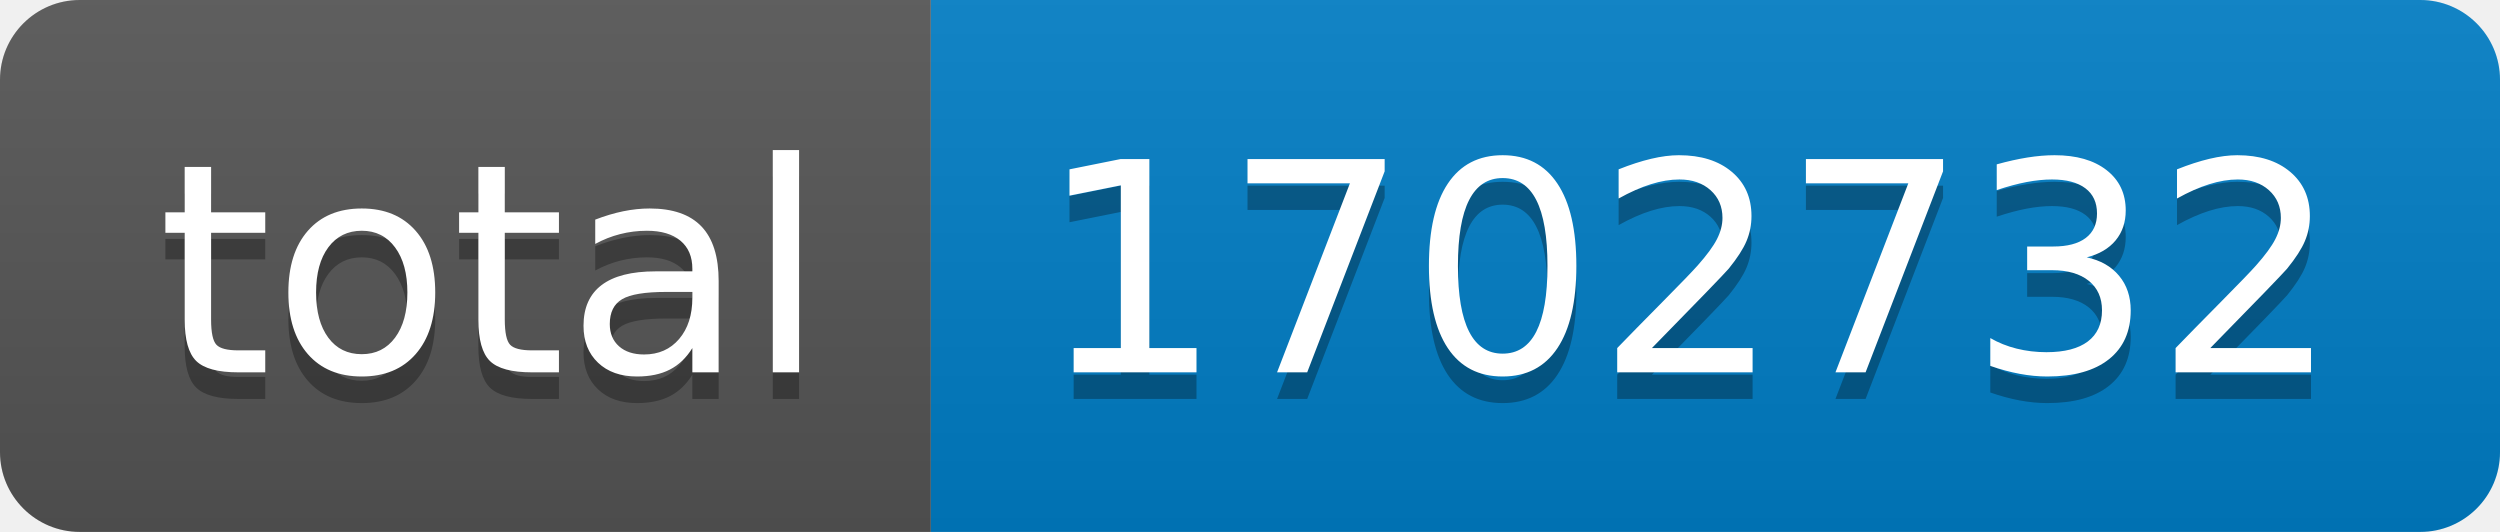
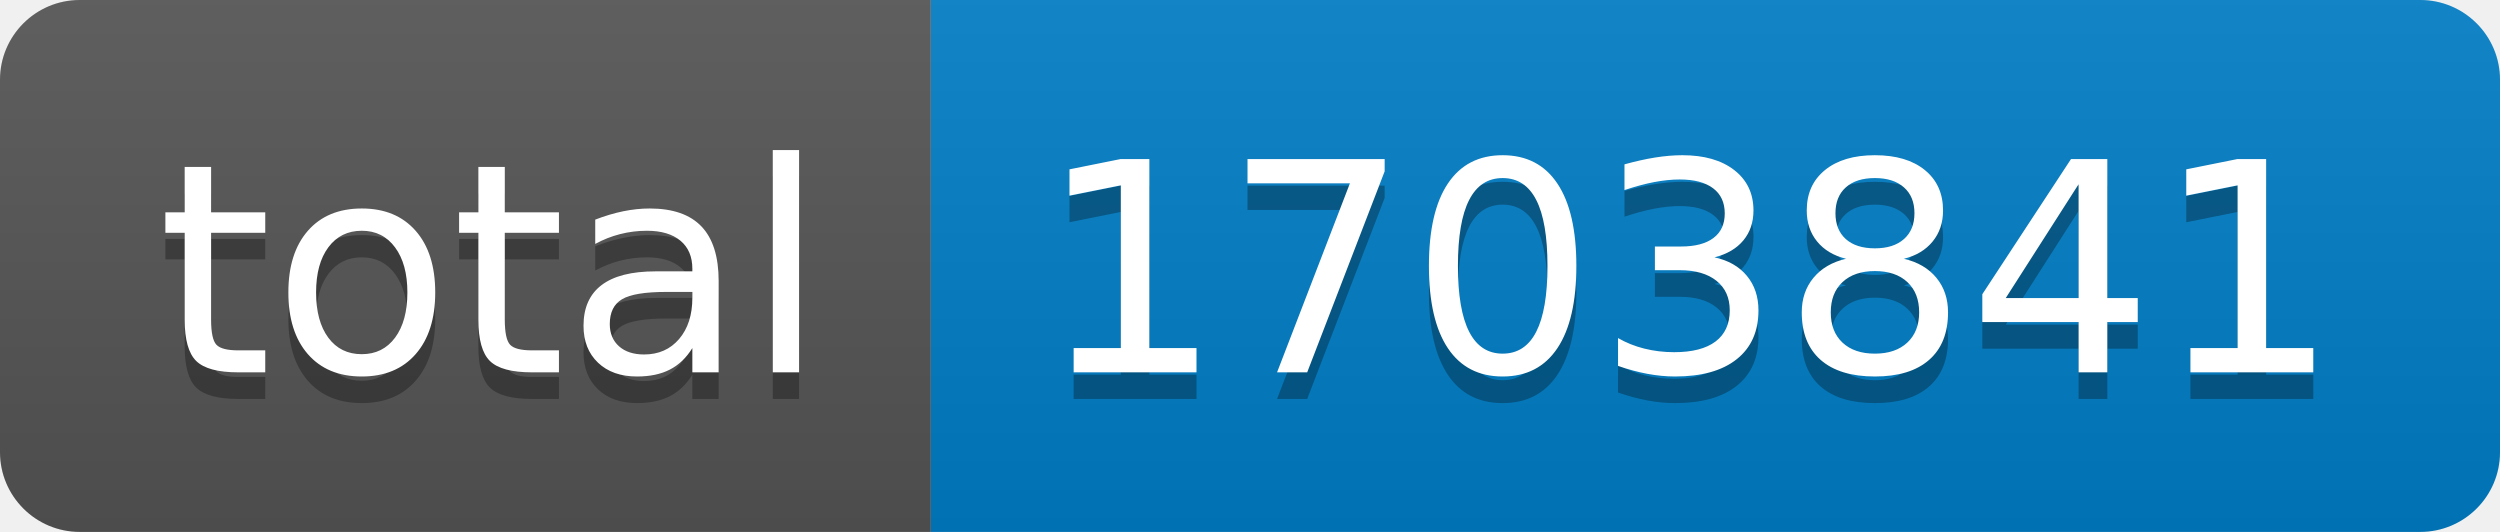
- <svg xmlns="http://www.w3.org/2000/svg" width="94" height="20" role="img" aria-label="total: 1702732">
+ <svg xmlns="http://www.w3.org/2000/svg" width="94" height="20" role="img" aria-label="total: 1703841">
  <linearGradient id="s" x2="0" y2="100%">
    <stop offset="0" stop-color="#bbb" stop-opacity=".1" />
    <stop offset="1" stop-opacity=".1" />
  </linearGradient>
  <clipPath id="r">
    <rect width="94" height="20" rx="3" fill="#fff" />
  </clipPath>
  <g clip-path="url(#r)">
    <rect width="35" height="20" fill="#555" />
    <rect x="35" width="59" height="20" fill="#007ec6" />
    <rect width="94" height="20" fill="url(#s)" />
  </g>
  <g fill="#fff" text-anchor="middle" font-family="Verdana,Geneva,DejaVu Sans,sans-serif" text-rendering="geometricPrecision" font-size="110">
    <text aria-hidden="true" x="185" y="150" fill="#010101" fill-opacity=".3" transform="scale(.1)" textLength="250">total</text>
    <text x="185" y="140" transform="scale(.1)" fill="#fff" textLength="250">total</text>
-     <text aria-hidden="true" x="635" y="150" fill="#010101" fill-opacity=".3" transform="scale(.1)" textLength="490">1702732</text>
-     <text x="635" y="140" transform="scale(.1)" fill="#fff" textLength="490">1702732</text>
+     <text aria-hidden="true" x="635" y="150" fill="#010101" fill-opacity=".3" transform="scale(.1)" textLength="490">1703841</text>
+     <text x="635" y="140" transform="scale(.1)" fill="#fff" textLength="490">1703841</text>
  </g>
</svg>
